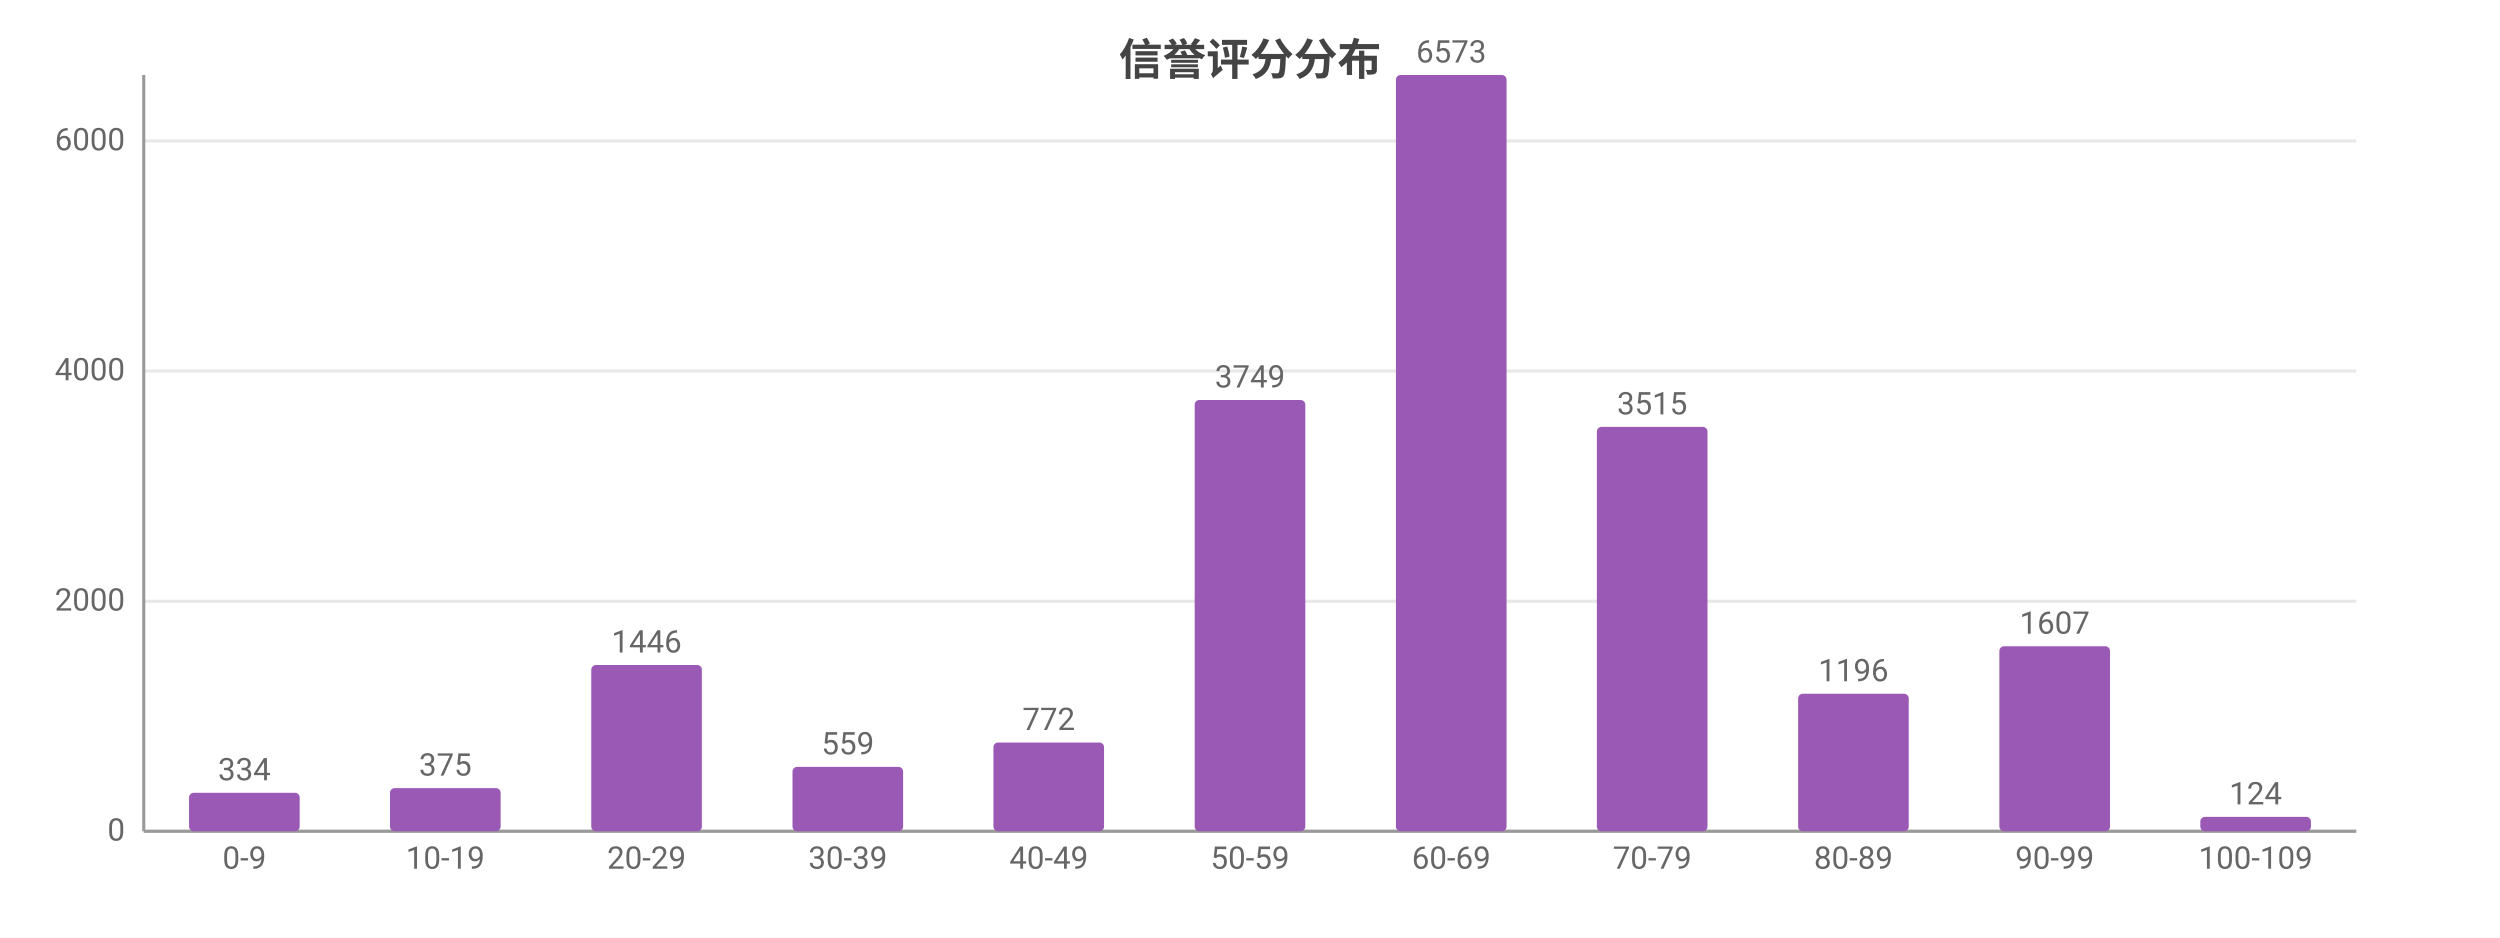
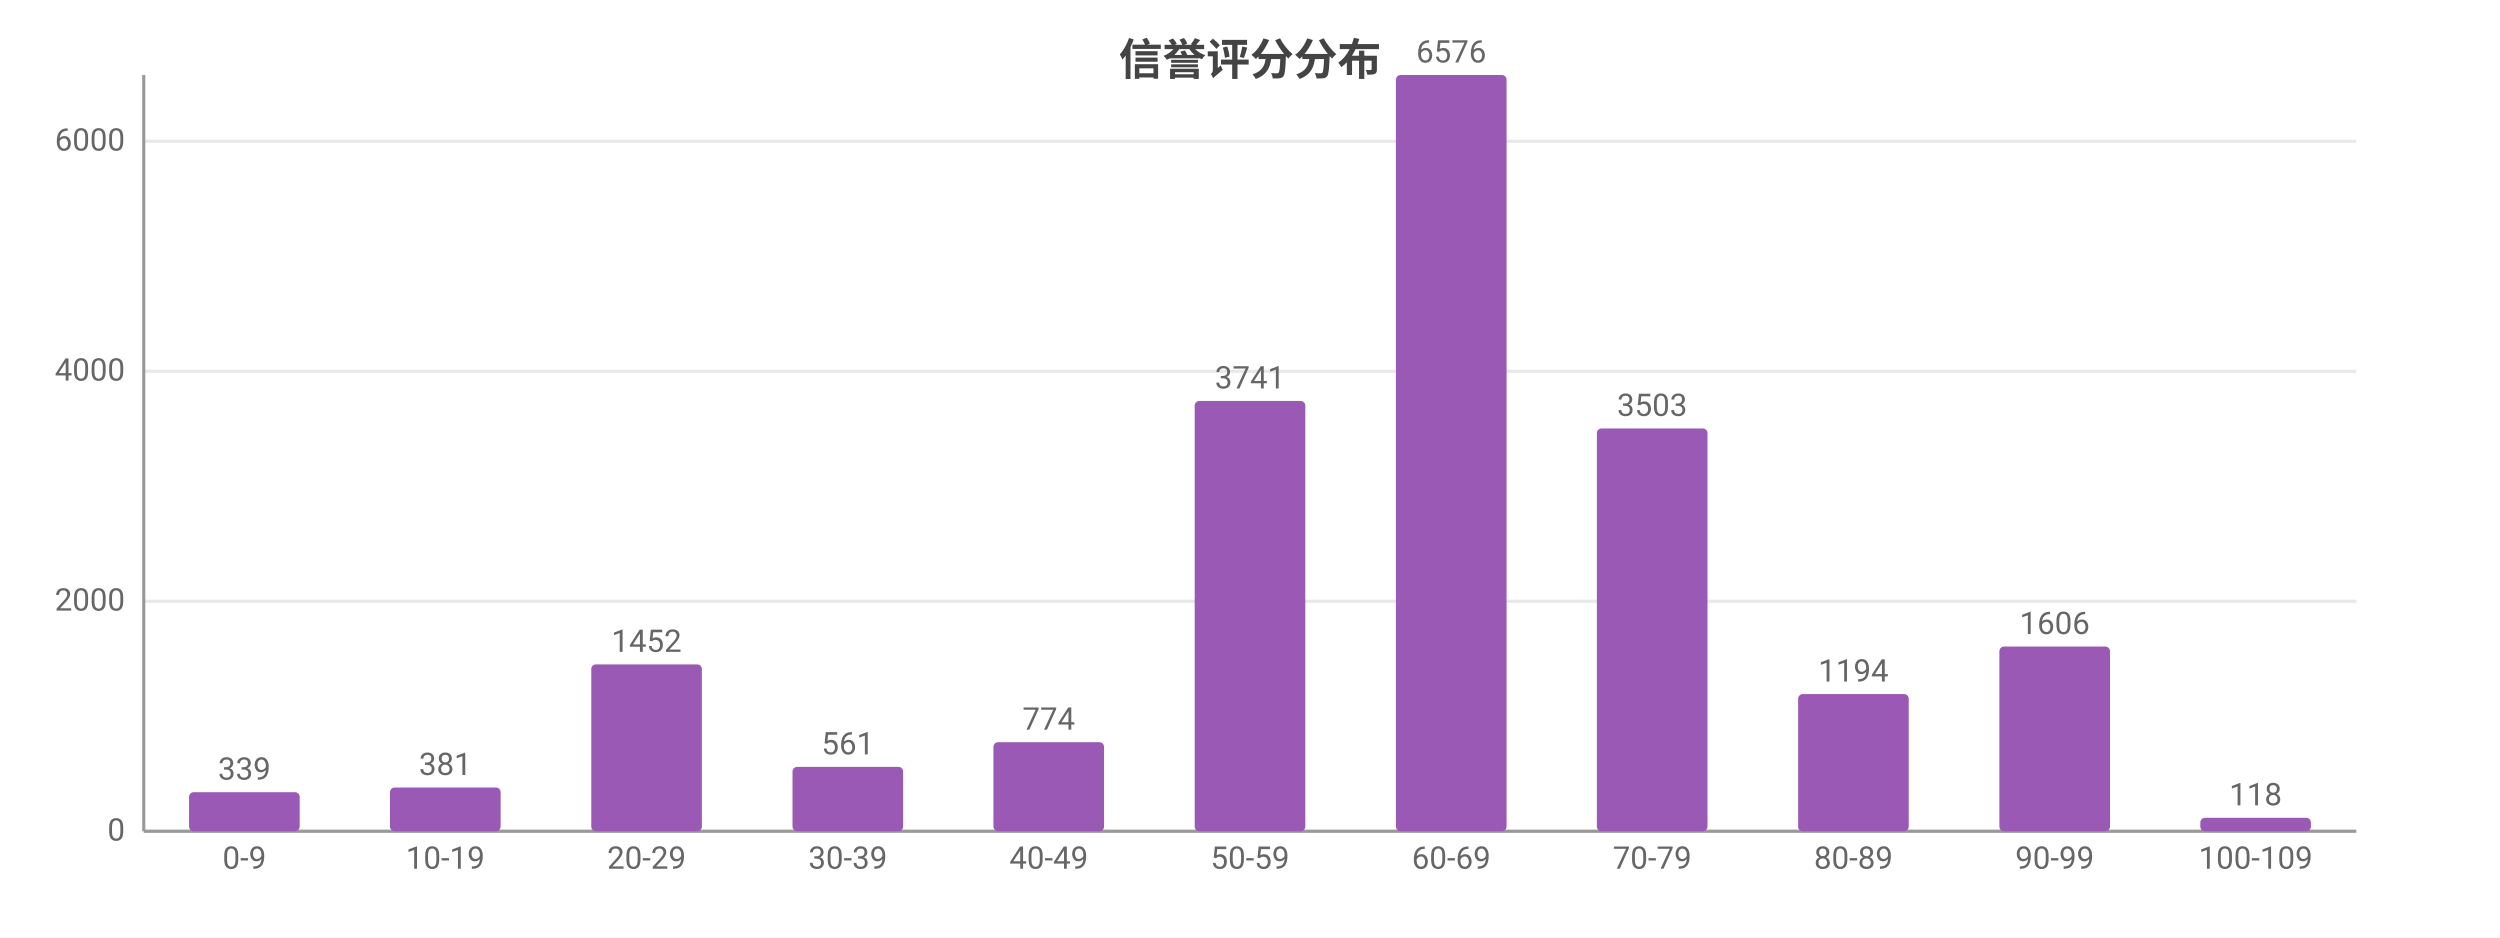
<svg xmlns="http://www.w3.org/2000/svg" width="800" height="300" viewBox="0 0 800 300">
  <rect width="800" height="300" fill="#ffffff" />
  <style>text{font-family:system-ui,-apple-system,'Segoe UI',Roboto,'PingFang SC','Microsoft YaHei','Noto Sans CJK SC',sans-serif}.g{stroke:#e8e8e8;stroke-width:1}.a{stroke:#999;stroke-width:1}.t{font-size:10px;fill:#666}.m{font-size:10px;text-anchor:middle;fill:#666}.e{font-size:10px;text-anchor:end;fill:#666}.l{font-size:11px;fill:#333}.tt{font-size:14px;font-weight:600;text-anchor:middle;fill:#444}.em{font-size:13px;text-anchor:middle;fill:#999}</style>
  <text class="tt" x="400.0" y="24">信誉评分分布</text>
  <line class="g" x1="46" y1="266" x2="754" y2="266" />
  <text class="e" x="40" y="269">0</text>
  <line class="g" x1="46" y1="192.4" x2="754" y2="192.4" />
  <text class="e" x="40" y="195.4">2000</text>
-   <line class="g" x1="46" y1="118.7" x2="754" y2="118.7" />
-   <text class="e" x="40" y="121.7">4000</text>
-   <line class="g" x1="46" y1="45.1" x2="754" y2="45.1" />
-   <text class="e" x="40" y="48.1">6000</text>
+   <line class="g" x1="46" y1="118.8" x2="754" y2="118.8" />
+   <text class="e" x="40" y="121.8">4000</text>
+   <line class="g" x1="46" y1="45.2" x2="754" y2="45.2" />
+   <text class="e" x="40" y="48.2">6000</text>
  <line class="a" x1="46" y1="24" x2="46" y2="266" />
  <line class="a" x1="46" y1="266" x2="754" y2="266" />
-   <rect x="60.5" y="253.7" width="35.4" height="12.3" fill="#9b59b6" rx="1.5" />
-   <text class="m" x="78.2" y="249.7">334</text>
+   <rect x="60.5" y="253.5" width="35.4" height="12.5" fill="#9b59b6" rx="1.5" />
+   <text class="m" x="78.2" y="249.5">339</text>
  <text class="m" x="78.2" y="278">0-9</text>
-   <rect x="124.8" y="252.2" width="35.4" height="13.8" fill="#9b59b6" rx="1.5" />
-   <text class="m" x="142.5" y="248.2">375</text>
+   <rect x="124.8" y="252.0" width="35.4" height="14.0" fill="#9b59b6" rx="1.5" />
+   <text class="m" x="142.5" y="248.0">381</text>
  <text class="m" x="142.5" y="278">10-19</text>
-   <rect x="189.2" y="212.8" width="35.4" height="53.2" fill="#9b59b6" rx="1.5" />
-   <text class="m" x="206.9" y="208.8">1446</text>
+   <rect x="189.2" y="212.6" width="35.4" height="53.4" fill="#9b59b6" rx="1.5" />
+   <text class="m" x="206.9" y="208.6">1452</text>
  <text class="m" x="206.9" y="278">20-29</text>
  <rect x="253.6" y="245.4" width="35.4" height="20.6" fill="#9b59b6" rx="1.5" />
-   <text class="m" x="271.3" y="241.4">559</text>
+   <text class="m" x="271.3" y="241.4">561</text>
  <text class="m" x="271.3" y="278">30-39</text>
-   <rect x="317.9" y="237.6" width="35.4" height="28.4" fill="#9b59b6" rx="1.5" />
-   <text class="m" x="335.6" y="233.6">772</text>
+   <rect x="317.9" y="237.5" width="35.4" height="28.5" fill="#9b59b6" rx="1.5" />
+   <text class="m" x="335.6" y="233.5">774</text>
  <text class="m" x="335.6" y="278">40-49</text>
-   <rect x="382.3" y="128.0" width="35.4" height="138.0" fill="#9b59b6" rx="1.5" />
-   <text class="m" x="400" y="124.0">3749</text>
+   <rect x="382.3" y="128.3" width="35.4" height="137.7" fill="#9b59b6" rx="1.5" />
+   <text class="m" x="400" y="124.3">3741</text>
  <text class="m" x="400" y="278">50-59</text>
  <rect x="446.7" y="24" width="35.4" height="242" fill="#9b59b6" rx="1.5" />
-   <text class="m" x="464.4" y="20">6573</text>
+   <text class="m" x="464.4" y="20">6576</text>
  <text class="m" x="464.4" y="278">60-69</text>
-   <rect x="511.0" y="136.6" width="35.4" height="129.4" fill="#9b59b6" rx="1.5" />
-   <text class="m" x="528.7" y="132.6">3515</text>
+   <rect x="511.0" y="137.1" width="35.4" height="128.9" fill="#9b59b6" rx="1.5" />
+   <text class="m" x="528.7" y="133.1">3503</text>
  <text class="m" x="528.7" y="278">70-79</text>
-   <rect x="575.4" y="222.0" width="35.4" height="44.0" fill="#9b59b6" rx="1.5" />
-   <text class="m" x="593.1" y="218.0">1196</text>
+   <rect x="575.4" y="222.1" width="35.4" height="43.9" fill="#9b59b6" rx="1.5" />
+   <text class="m" x="593.1" y="218.1">1194</text>
  <text class="m" x="593.1" y="278">80-89</text>
-   <rect x="639.8" y="206.8" width="35.4" height="59.2" fill="#9b59b6" rx="1.5" />
-   <text class="m" x="657.5" y="202.8">1607</text>
+   <rect x="639.8" y="206.9" width="35.4" height="59.1" fill="#9b59b6" rx="1.5" />
+   <text class="m" x="657.5" y="202.9">1606</text>
  <text class="m" x="657.5" y="278">90-99</text>
-   <rect x="704.1" y="261.4" width="35.4" height="4.6" fill="#9b59b6" rx="1.5" />
-   <text class="m" x="721.8" y="257.4">124</text>
+   <rect x="704.1" y="261.7" width="35.4" height="4.3" fill="#9b59b6" rx="1.5" />
+   <text class="m" x="721.8" y="257.7">118</text>
  <text class="m" x="721.8" y="278">100-109</text>
</svg>
